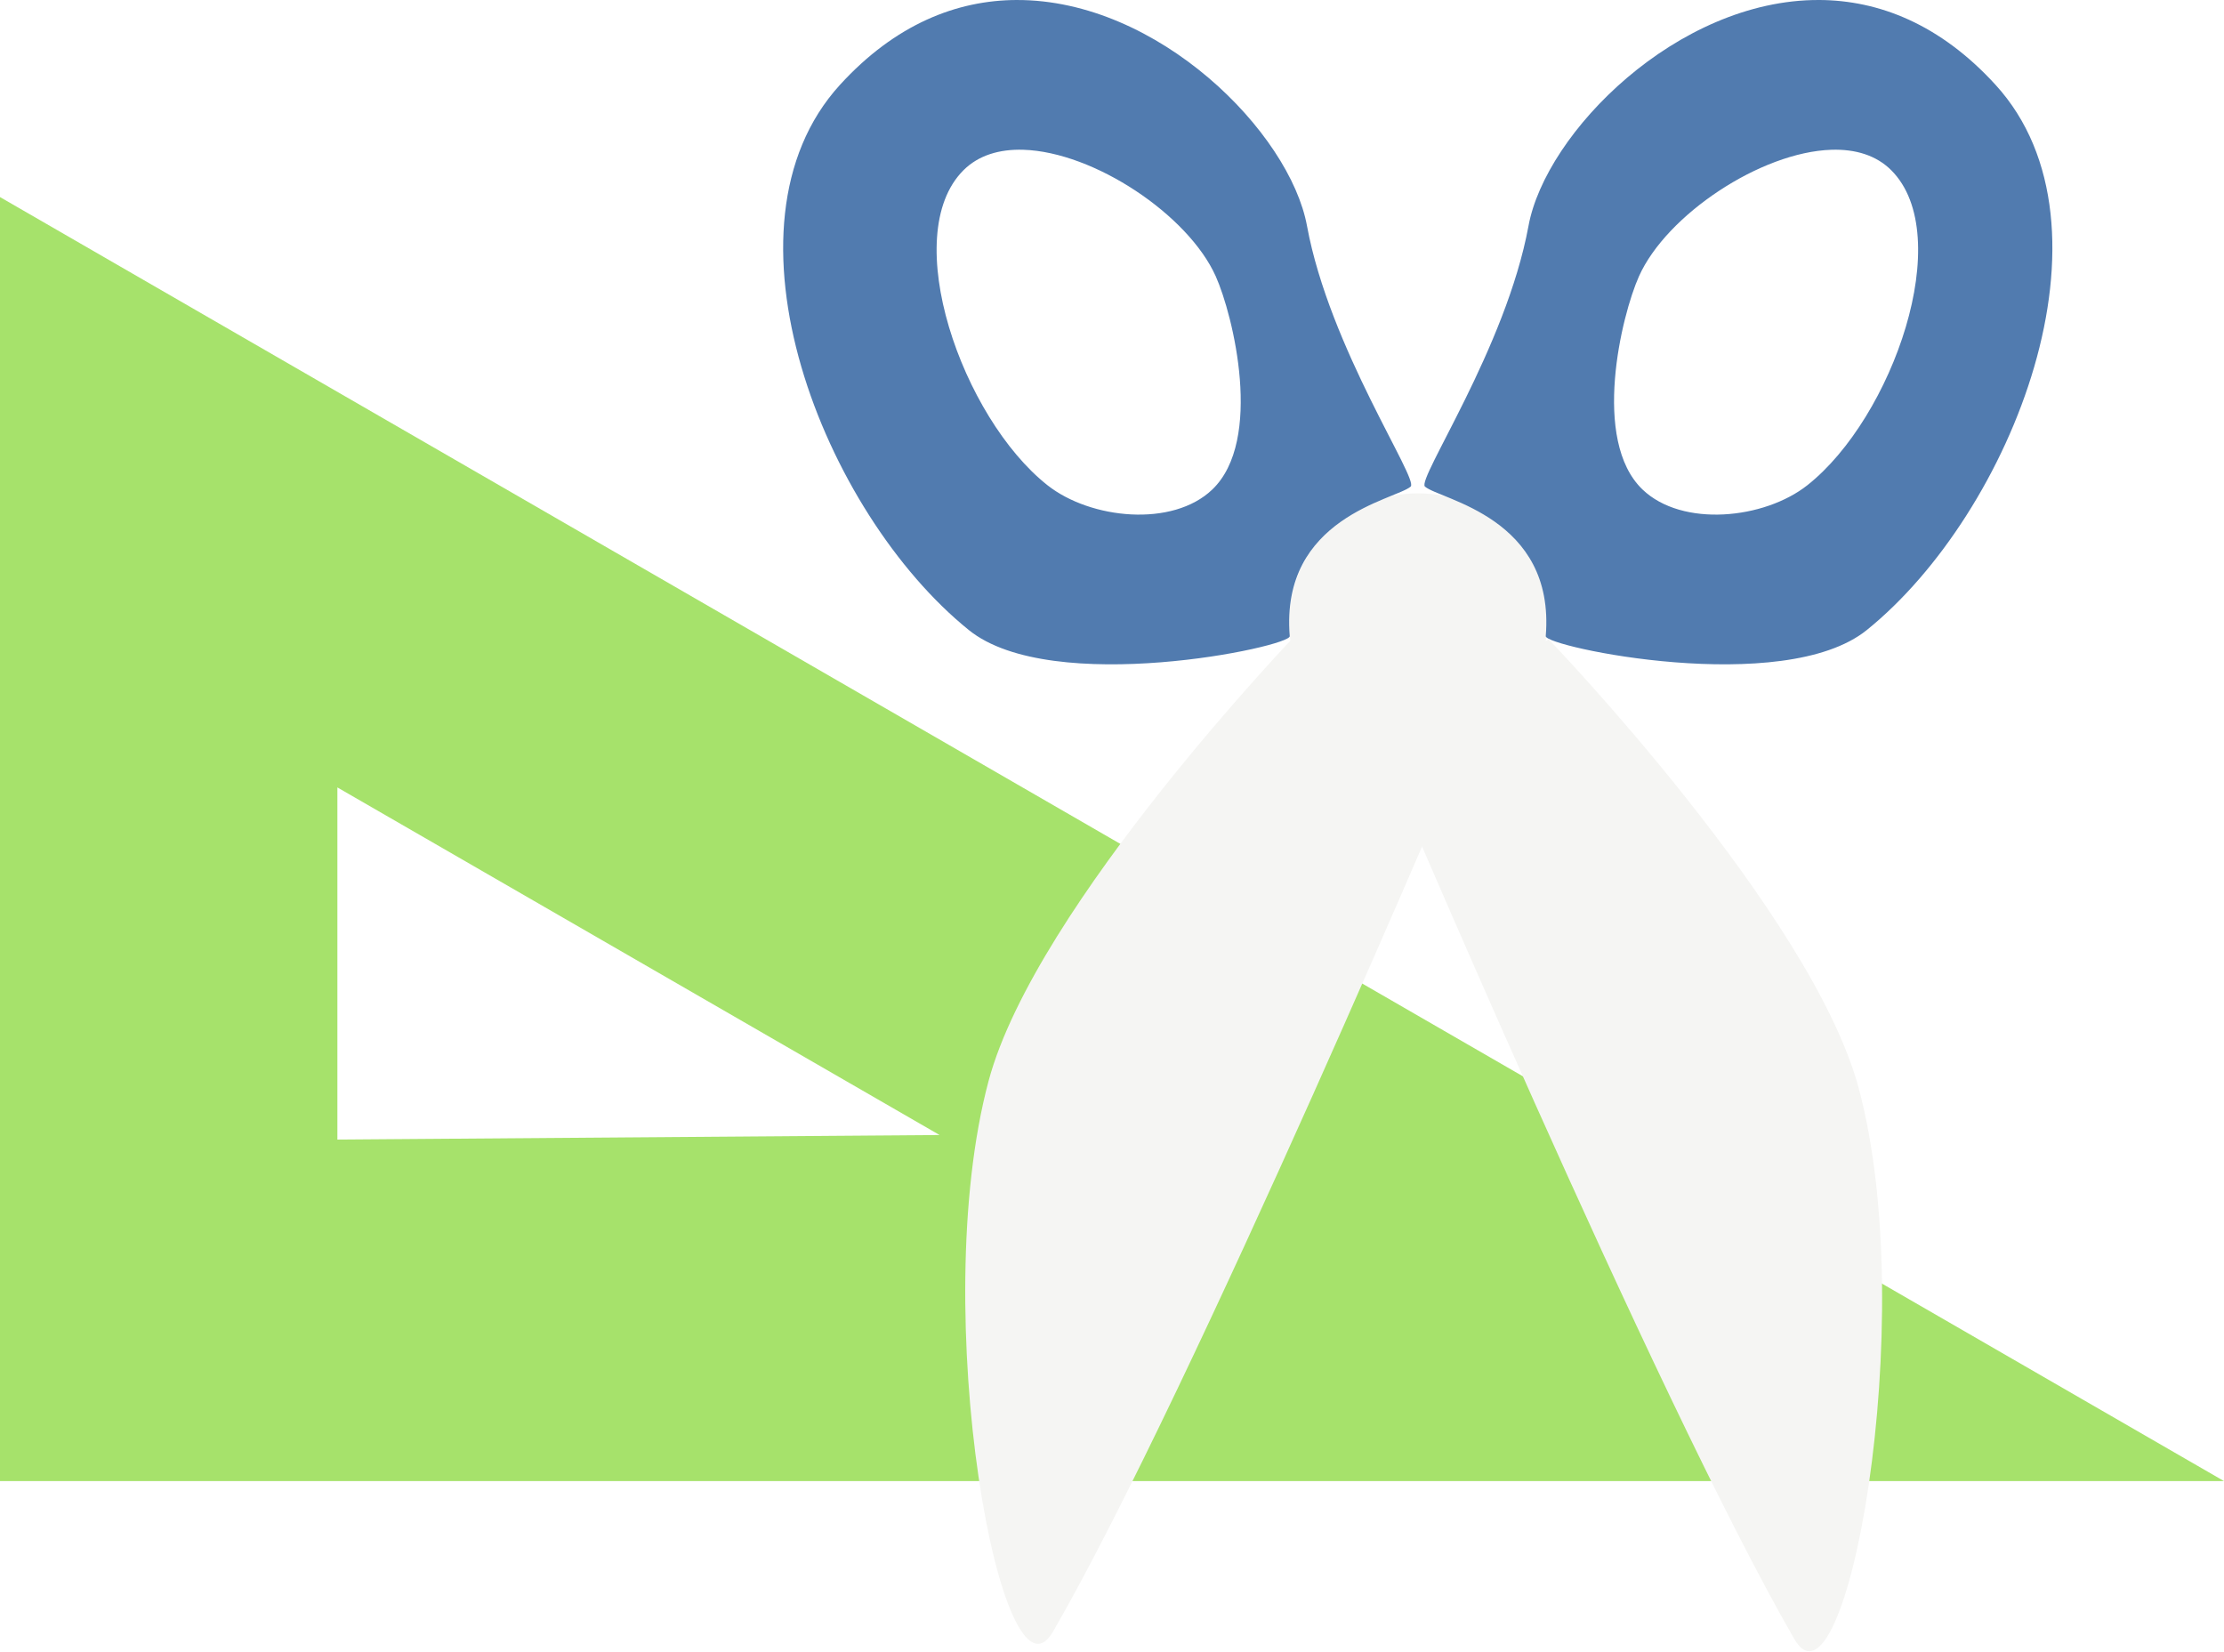
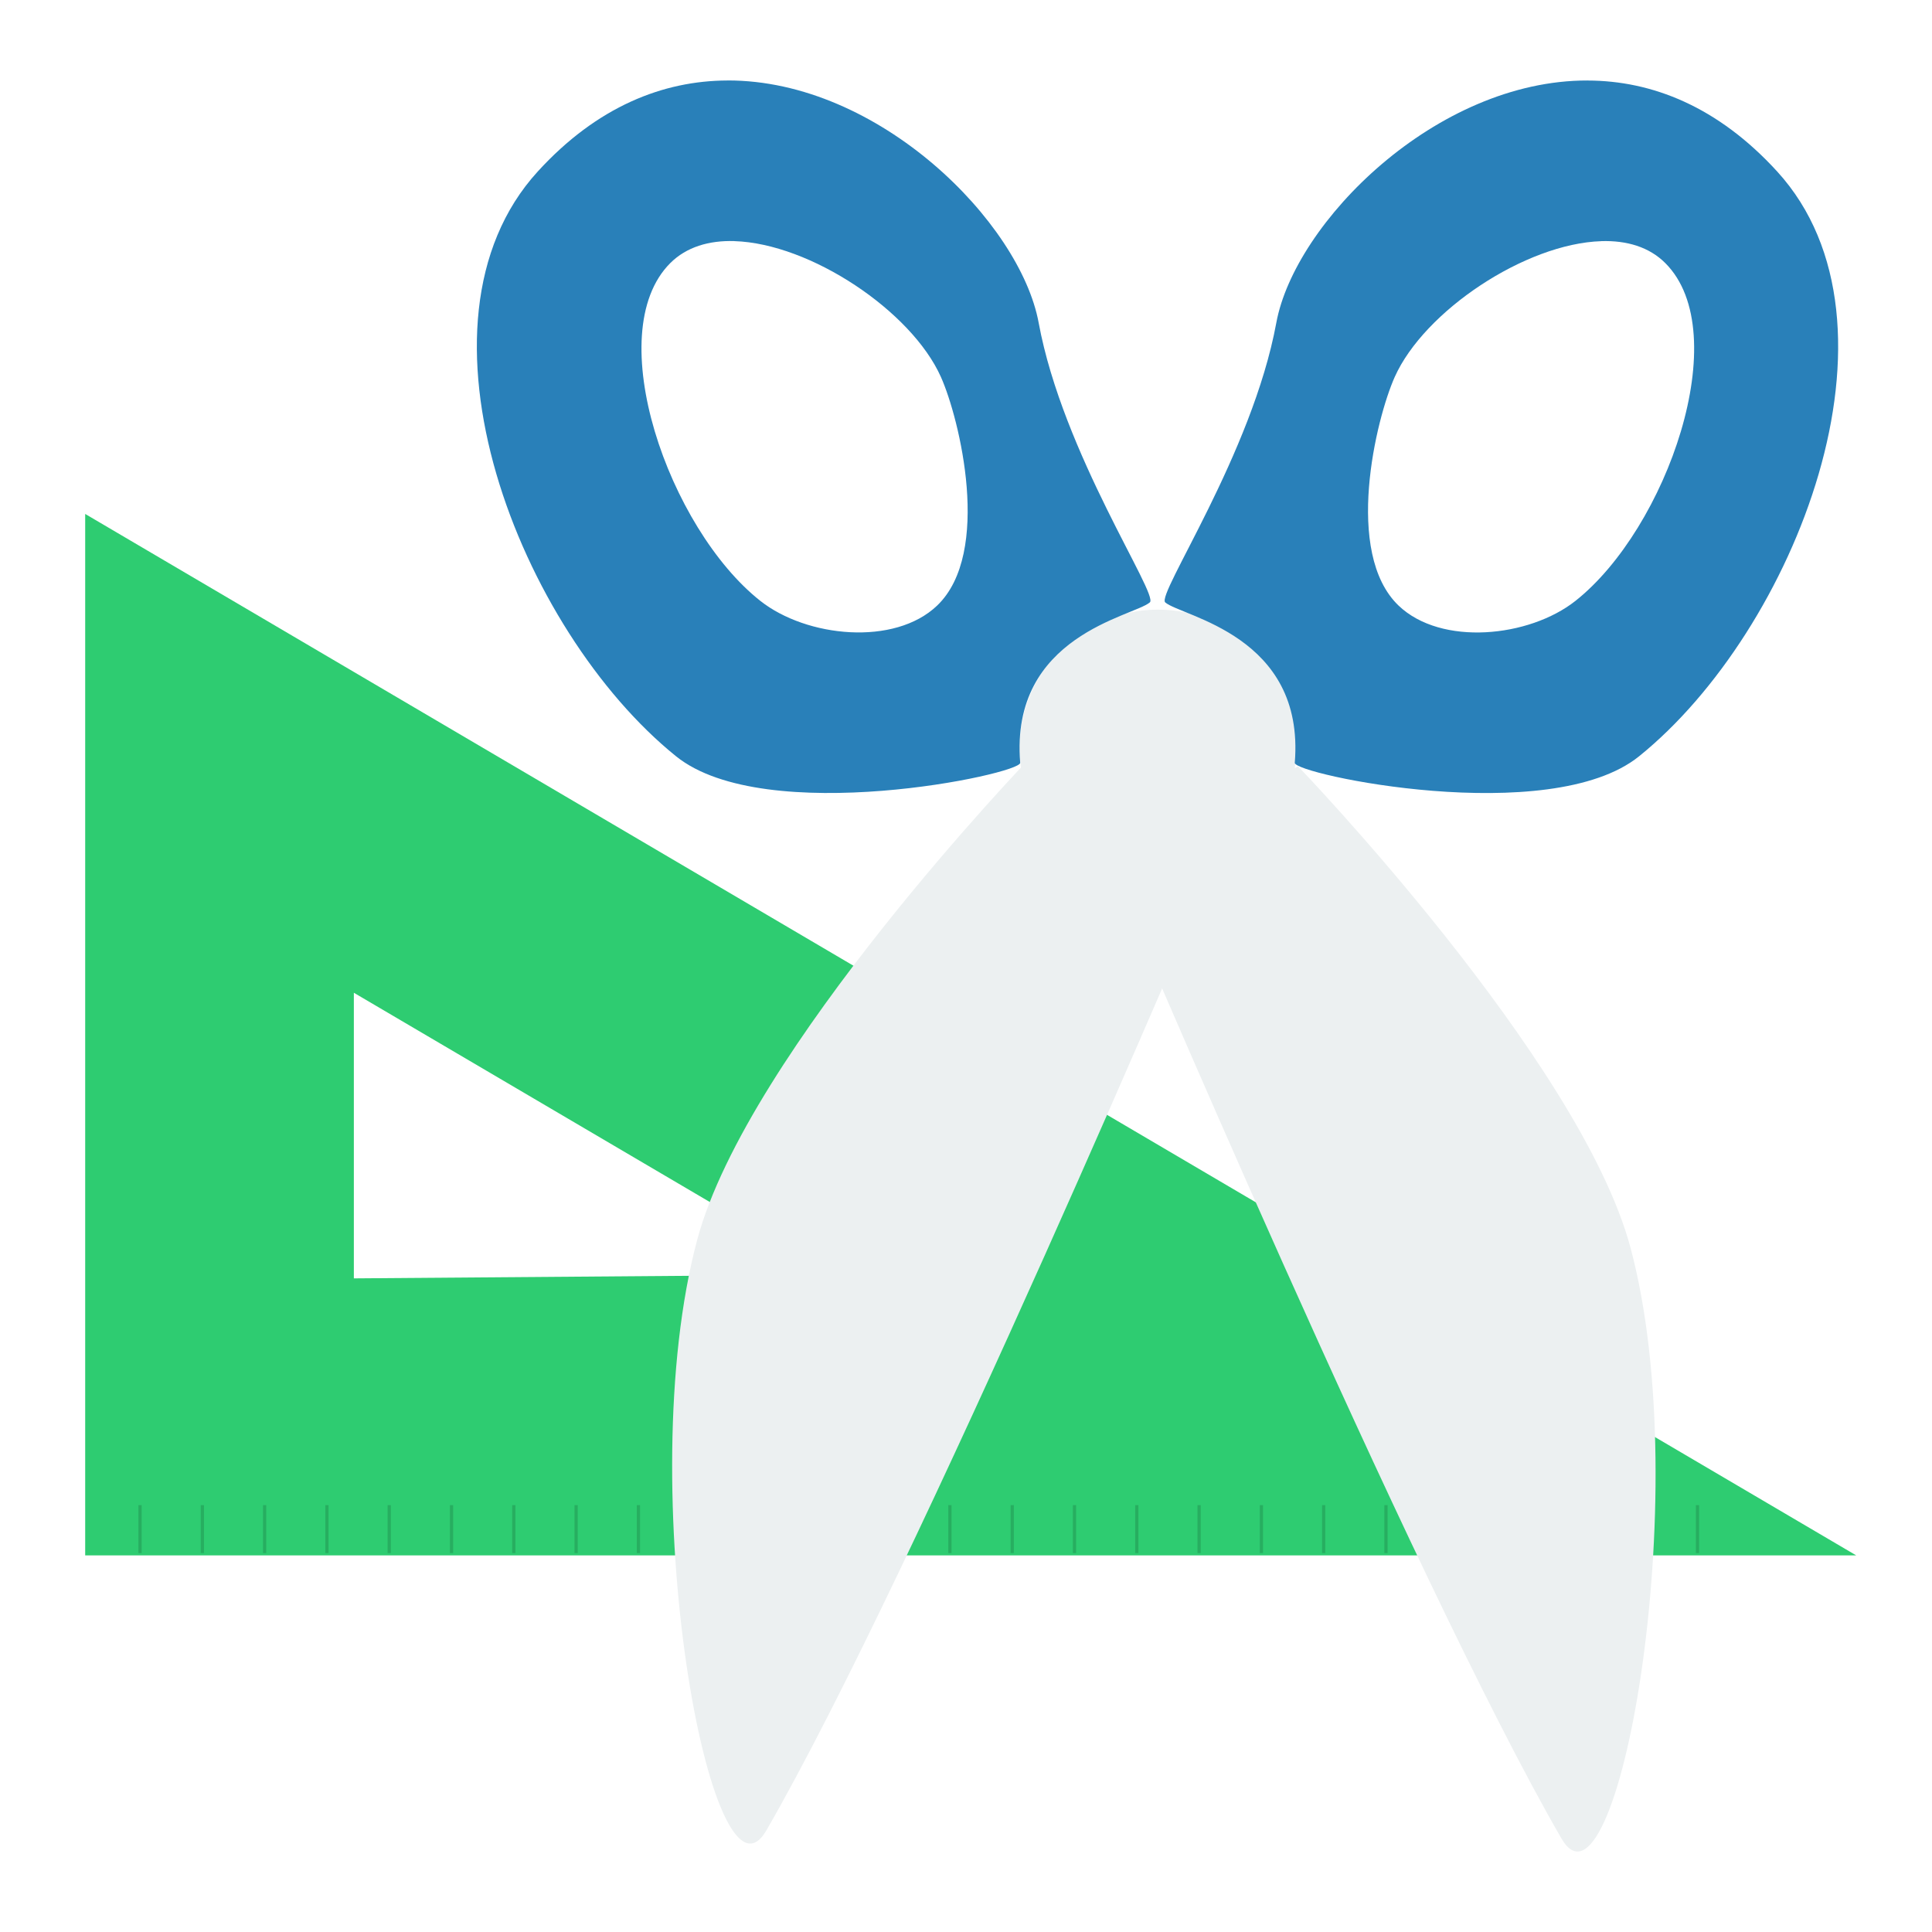
- <svg xmlns="http://www.w3.org/2000/svg" width="640.438" height="475.497" id="svg2" version="1.1">
+ <svg xmlns="http://www.w3.org/2000/svg" width="48" height="48" id="svg2" version="1.1">
  <defs id="defs4" />
-   <g id="layer1" transform="translate(-68.5625,-159.906)">
-     <path style="fill:#80d62c;fill-opacity:0.702;stroke:none" d="m 68.562,216.656 0,369.75 640.438,0 -640.438,-369.75 z m 97.156,170 L 339.125,486.75 l -173.406,1.312 0,-101.406 z" id="path3035" />
-     <path style="fill:#f5f5f3;fill-opacity:1;stroke:none" d="m 465.957,375.422 c 0,0 79.082,186.794 119.286,256.429 14.687,25.438 36.457,-91.821 18.572,-158.571 -13.555,-50.589 -89.286,-129.286 -89.286,-129.286 z" id="path3883" />
-     <path style="fill:#f5f5f3;fill-opacity:1;stroke:none" d="m 491.11,373.289 c 0,0 -79.082,186.794 -119.286,256.429 -14.687,25.438 -36.457,-91.821 -18.572,-158.571 13.555,-50.589 89.286,-129.286 89.286,-129.286 z" id="path3883-7" />
-     <path style="fill:#f5f5f3;fill-opacity:1;stroke:none" id="path3807" d="m 1277.143,318.076 c 0,20.513 -16.63,37.143 -37.143,37.143 -20.513,0 -37.143,-16.629 -37.143,-37.143 0,-20.513 16.63,-37.143 37.143,-37.143 20.513,0 37.143,16.629 37.143,37.143 z" transform="translate(-763.0687,21.03989)" />
-     <path style="fill:#517baf;fill-opacity:1;stroke:none" d="m 361.344,159.906 c -17.21,0.051 -34.945,6.949 -50.906,24.438 -37.303,40.873 -4.728,123.238 37.125,157 23.98,19.345 92.658,4.818 92.406,1.75 -2.81,-34.25 30.395,-39.246 34.812,-43.062 2.44,-2.108 -23.368,-39.881 -29.844,-75.062 -4.953,-26.907 -42.834,-65.184 -83.594,-65.062 z m 1.875,43.125 c 20.409,0.624 47.53,18.772 55.438,36.438 5.035,11.249 13.787,47.245 -1,61.406 -11.434,10.951 -35.045,8.564 -47.469,-1.25 C 345.639,280.233 327.192,227.746 346,208.938 c 4.349,-4.349 10.416,-6.114 17.219,-5.906 z" id="path3809-1" />
-     <path style="fill:#517baf;fill-opacity:1;stroke:none" d="m 592.344,159.906 c -40.76,-0.122 -78.672,38.155 -83.625,65.062 -6.476,35.181 -32.253,72.954 -29.812,75.062 4.418,3.817 37.591,8.812 34.781,43.062 -0.252,3.068 68.457,17.595 92.438,-1.75 41.853,-33.762 74.397,-116.127 37.094,-157 -15.961,-17.489 -33.665,-24.386 -50.875,-24.438 z M 596,203.031 c 6.803,-0.208 12.839,1.557 17.188,5.906 18.808,18.808 0.393,71.296 -24.156,90.688 -12.424,9.814 -36.034,12.201 -47.469,1.25 -14.787,-14.161 -6.067,-50.157 -1.031,-61.406 7.908,-17.665 35.06,-35.813 55.469,-36.438 z" id="path3809-1-9" />
+   <g id="layer1" transform="translate(-460.4126,-333.8402)">
+     <path style="fill:none;stroke:#27ae60;stroke-width:0.08;stroke-miterlimit:4;stroke-opacity:1;stroke-dasharray:none" d="m 496.395,372.426 0,-1.191" id="path4303-5" />
+     <path style="fill:none;stroke:#27ae60;stroke-width:0.08;stroke-miterlimit:4;stroke-opacity:1;stroke-dasharray:none" d="m 497.943,372.426 0,-1.191" id="path4303-8" />
+     <path style="fill:none;stroke:#27ae60;stroke-width:0.08;stroke-miterlimit:4;stroke-opacity:1;stroke-dasharray:none" d="m 499.49,372.426 0,-1.191" id="path4303-84" />
+     <path style="fill:none;stroke:#27ae60;stroke-width:0.08;stroke-miterlimit:4;stroke-opacity:1;stroke-dasharray:none" d="m 501.038,372.426 0,-1.191" id="path4303-2-4-9-9-8" />
+     <path style="fill:none;stroke:#27ae60;stroke-width:0.08;stroke-miterlimit:4;stroke-opacity:1;stroke-dasharray:none" d="m 482.465,372.426 0,-1.191" id="path4303-2" />
+     <path style="fill:none;stroke:#27ae60;stroke-width:0.08;stroke-miterlimit:4;stroke-opacity:1;stroke-dasharray:none" d="m 480.917,372.426 0,-1.191" id="path4303-2-4" />
+     <path style="fill:none;stroke:#27ae60;stroke-width:0.08;stroke-miterlimit:4;stroke-opacity:1;stroke-dasharray:none" d="m 479.369,372.426 0,-1.191" id="path4303-2-4-9" />
+     <path style="fill:#2ecc71;fill-opacity:1;stroke:none" d="m 462.529,346.609 0,25.874 44,0 -44,-25.874 z m 6.675,11.896 11.914,7.004 -11.914,0.092 0,-7.096 z" id="path3035" />
+     <path style="fill:#ecf0f1;fill-opacity:1;stroke:none" d="m 488.165,355.783 c 0,0 7.318,17.285 11.038,23.729 1.359,2.354 3.374,-8.497 1.719,-14.673 -1.254,-4.681 -8.262,-11.963 -8.262,-11.963 z" id="path3883" />
+     <path style="fill:none;stroke:#27ae60;stroke-width:0.08;stroke-miterlimit:4;stroke-opacity:1;stroke-dasharray:none" d="m 477.822,372.426 0,-1.191" id="path4303-2-4-9-9" />
+     <path style="fill:#ecf0f1;fill-opacity:1;stroke:none" d="m 490.492,355.585 c 0,0 -7.318,17.285 -11.038,23.729 -1.359,2.354 -3.374,-8.497 -1.719,-14.673 1.254,-4.681 8.262,-11.963 8.262,-11.963 z" id="path3883-7" />
+     <path style="fill:#ecf0f1;fill-opacity:1;stroke:none" id="path3807" d="m 1277.143,318.076 a 37.143,37.143 0 1 1 -74.286,0 37.143,37.143 0 1 1 74.286,0 z" transform="matrix(0.09253473,0,0,0.09253473,374.437,322.9901)" />
+     <path style="fill:#2980b9;fill-opacity:1;stroke:none" d="m 478.484,335.84 c -1.592,0.005 -3.234,0.643 -4.711,2.261 -3.452,3.782 -0.438,11.404 3.435,14.528 2.219,1.79 8.574,0.446 8.551,0.162 -0.26,-3.169 2.813,-3.632 3.221,-3.985 0.226,-0.195 -2.162,-3.69 -2.762,-6.946 -0.458,-2.49 -3.964,-6.032 -7.735,-6.021 z m 0.174,3.991 c 1.889,0.058 4.398,1.737 5.13,3.372 0.466,1.041 1.276,4.372 -0.092,5.682 -1.058,1.013 -3.243,0.792 -4.393,-0.116 -2.272,-1.794 -3.979,-6.651 -2.238,-8.392 0.402,-0.402 0.964,-0.566 1.593,-0.547 z" id="path3809-1" />
+     <path style="fill:#2980b9;fill-opacity:1;stroke:none" d="m 499.86,335.84 c -3.772,-0.011 -7.28,3.531 -7.738,6.021 -0.599,3.255 -2.985,6.751 -2.759,6.946 0.409,0.353 3.478,0.815 3.218,3.985 -0.023,0.284 6.335,1.628 8.554,-0.162 3.873,-3.124 6.884,-10.746 3.432,-14.528 -1.477,-1.618 -3.115,-2.257 -4.708,-2.261 z m 0.338,3.991 c 0.63,-0.019 1.188,0.144 1.59,0.547 1.74,1.74 0.036,6.597 -2.235,8.392 -1.15,0.908 -3.334,1.129 -4.393,0.116 -1.368,-1.31 -0.561,-4.641 -0.095,-5.682 0.732,-1.635 3.244,-3.314 5.133,-3.372 z" id="path3809-1-9" />
+     <path style="fill:none;stroke:#27ae60;stroke-width:0.08;stroke-miterlimit:4;stroke-opacity:1;stroke-dasharray:none" d="m 493.299,372.426 0,-1.191" id="path4303" />
+     <path style="fill:none;stroke:#27ae60;stroke-width:0.08;stroke-miterlimit:4;stroke-opacity:1;stroke-dasharray:none" d="m 491.752,372.426 0,-1.191" id="path4303-4" />
+     <path style="fill:none;stroke:#27ae60;stroke-width:0.08;stroke-miterlimit:4;stroke-opacity:1;stroke-dasharray:none" d="m 494.847,372.426 0,-1.191" id="path4303-3" />
+     <path style="fill:none;stroke:#27ae60;stroke-width:0.08;stroke-miterlimit:4;stroke-opacity:1;stroke-dasharray:none" d="m 490.204,372.426 0,-1.191" id="path4303-33" />
+     <path style="fill:none;stroke:#27ae60;stroke-width:0.08;stroke-miterlimit:4;stroke-opacity:1;stroke-dasharray:none" d="m 488.656,372.426 0,-1.191" id="path4303-337" />
+     <path style="fill:none;stroke:#27ae60;stroke-width:0.08;stroke-miterlimit:4;stroke-opacity:1;stroke-dasharray:none" d="m 487.108,372.426 0,-1.191" id="path4303-80" />
+     <path style="fill:none;stroke:#27ae60;stroke-width:0.08;stroke-miterlimit:4;stroke-opacity:1;stroke-dasharray:none" d="m 485.561,372.426 0,-1.191" id="path4303-1" />
+     <path style="fill:none;stroke:#27ae60;stroke-width:0.08;stroke-miterlimit:4;stroke-opacity:1;stroke-dasharray:none" d="m 476.274,372.426 0,-1.191" id="path4303-2-4-9-9-5" />
+     <path style="fill:none;stroke:#27ae60;stroke-width:0.08;stroke-miterlimit:4;stroke-opacity:1;stroke-dasharray:none" d="m 474.726,372.426 0,-1.191" id="path4303-2-4-9-9-0" />
+     <path style="fill:none;stroke:#27ae60;stroke-width:0.08;stroke-miterlimit:4;stroke-opacity:1;stroke-dasharray:none" d="m 473.178,372.426 0,-1.191" id="path4303-2-4-9-9-09" />
+     <path style="fill:none;stroke:#27ae60;stroke-width:0.08;stroke-miterlimit:4;stroke-opacity:1;stroke-dasharray:none" d="m 471.631,372.426 0,-1.191" id="path4303-2-4-9-9-2" />
+     <path style="fill:none;stroke:#27ae60;stroke-width:0.08;stroke-miterlimit:4;stroke-opacity:1;stroke-dasharray:none" d="m 470.083,372.426 0,-1.191" id="path4303-2-4-9-9-9" />
+     <path style="fill:none;stroke:#27ae60;stroke-width:0.08;stroke-miterlimit:4;stroke-opacity:1;stroke-dasharray:none" d="m 468.535,372.426 0,-1.191" id="path4303-2-4-9-9-52" />
+     <path style="fill:none;stroke:#27ae60;stroke-width:0.08;stroke-miterlimit:4;stroke-opacity:1;stroke-dasharray:none" d="m 466.987,372.426 0,-1.191" id="path4303-2-4-9-9-6" />
+     <path style="fill:none;stroke:#27ae60;stroke-width:0.08;stroke-miterlimit:4;stroke-opacity:1;stroke-dasharray:none" d="m 465.44,372.426 0,-1.191" id="path4303-2-4-9-9-4" />
+     <path style="fill:none;stroke:#27ae60;stroke-width:0.08;stroke-miterlimit:4;stroke-opacity:1;stroke-dasharray:none" d="m 463.892,372.426 0,-1.191" id="path4303-2-4-9-9-44" />
+     <path style="fill:none;stroke:#27ae60;stroke-width:0.08;stroke-miterlimit:4;stroke-opacity:1;stroke-dasharray:none" d="m 502.586,372.426 0,-1.191" id="path4303-2-4-9-9-97" />
+     <path style="fill:none;stroke:#27ae60;stroke-width:0.08;stroke-miterlimit:4;stroke-opacity:1;stroke-dasharray:none" d="m 484.013,372.426 0,-1.191" id="path4303-1-6" />
  </g>
</svg>
